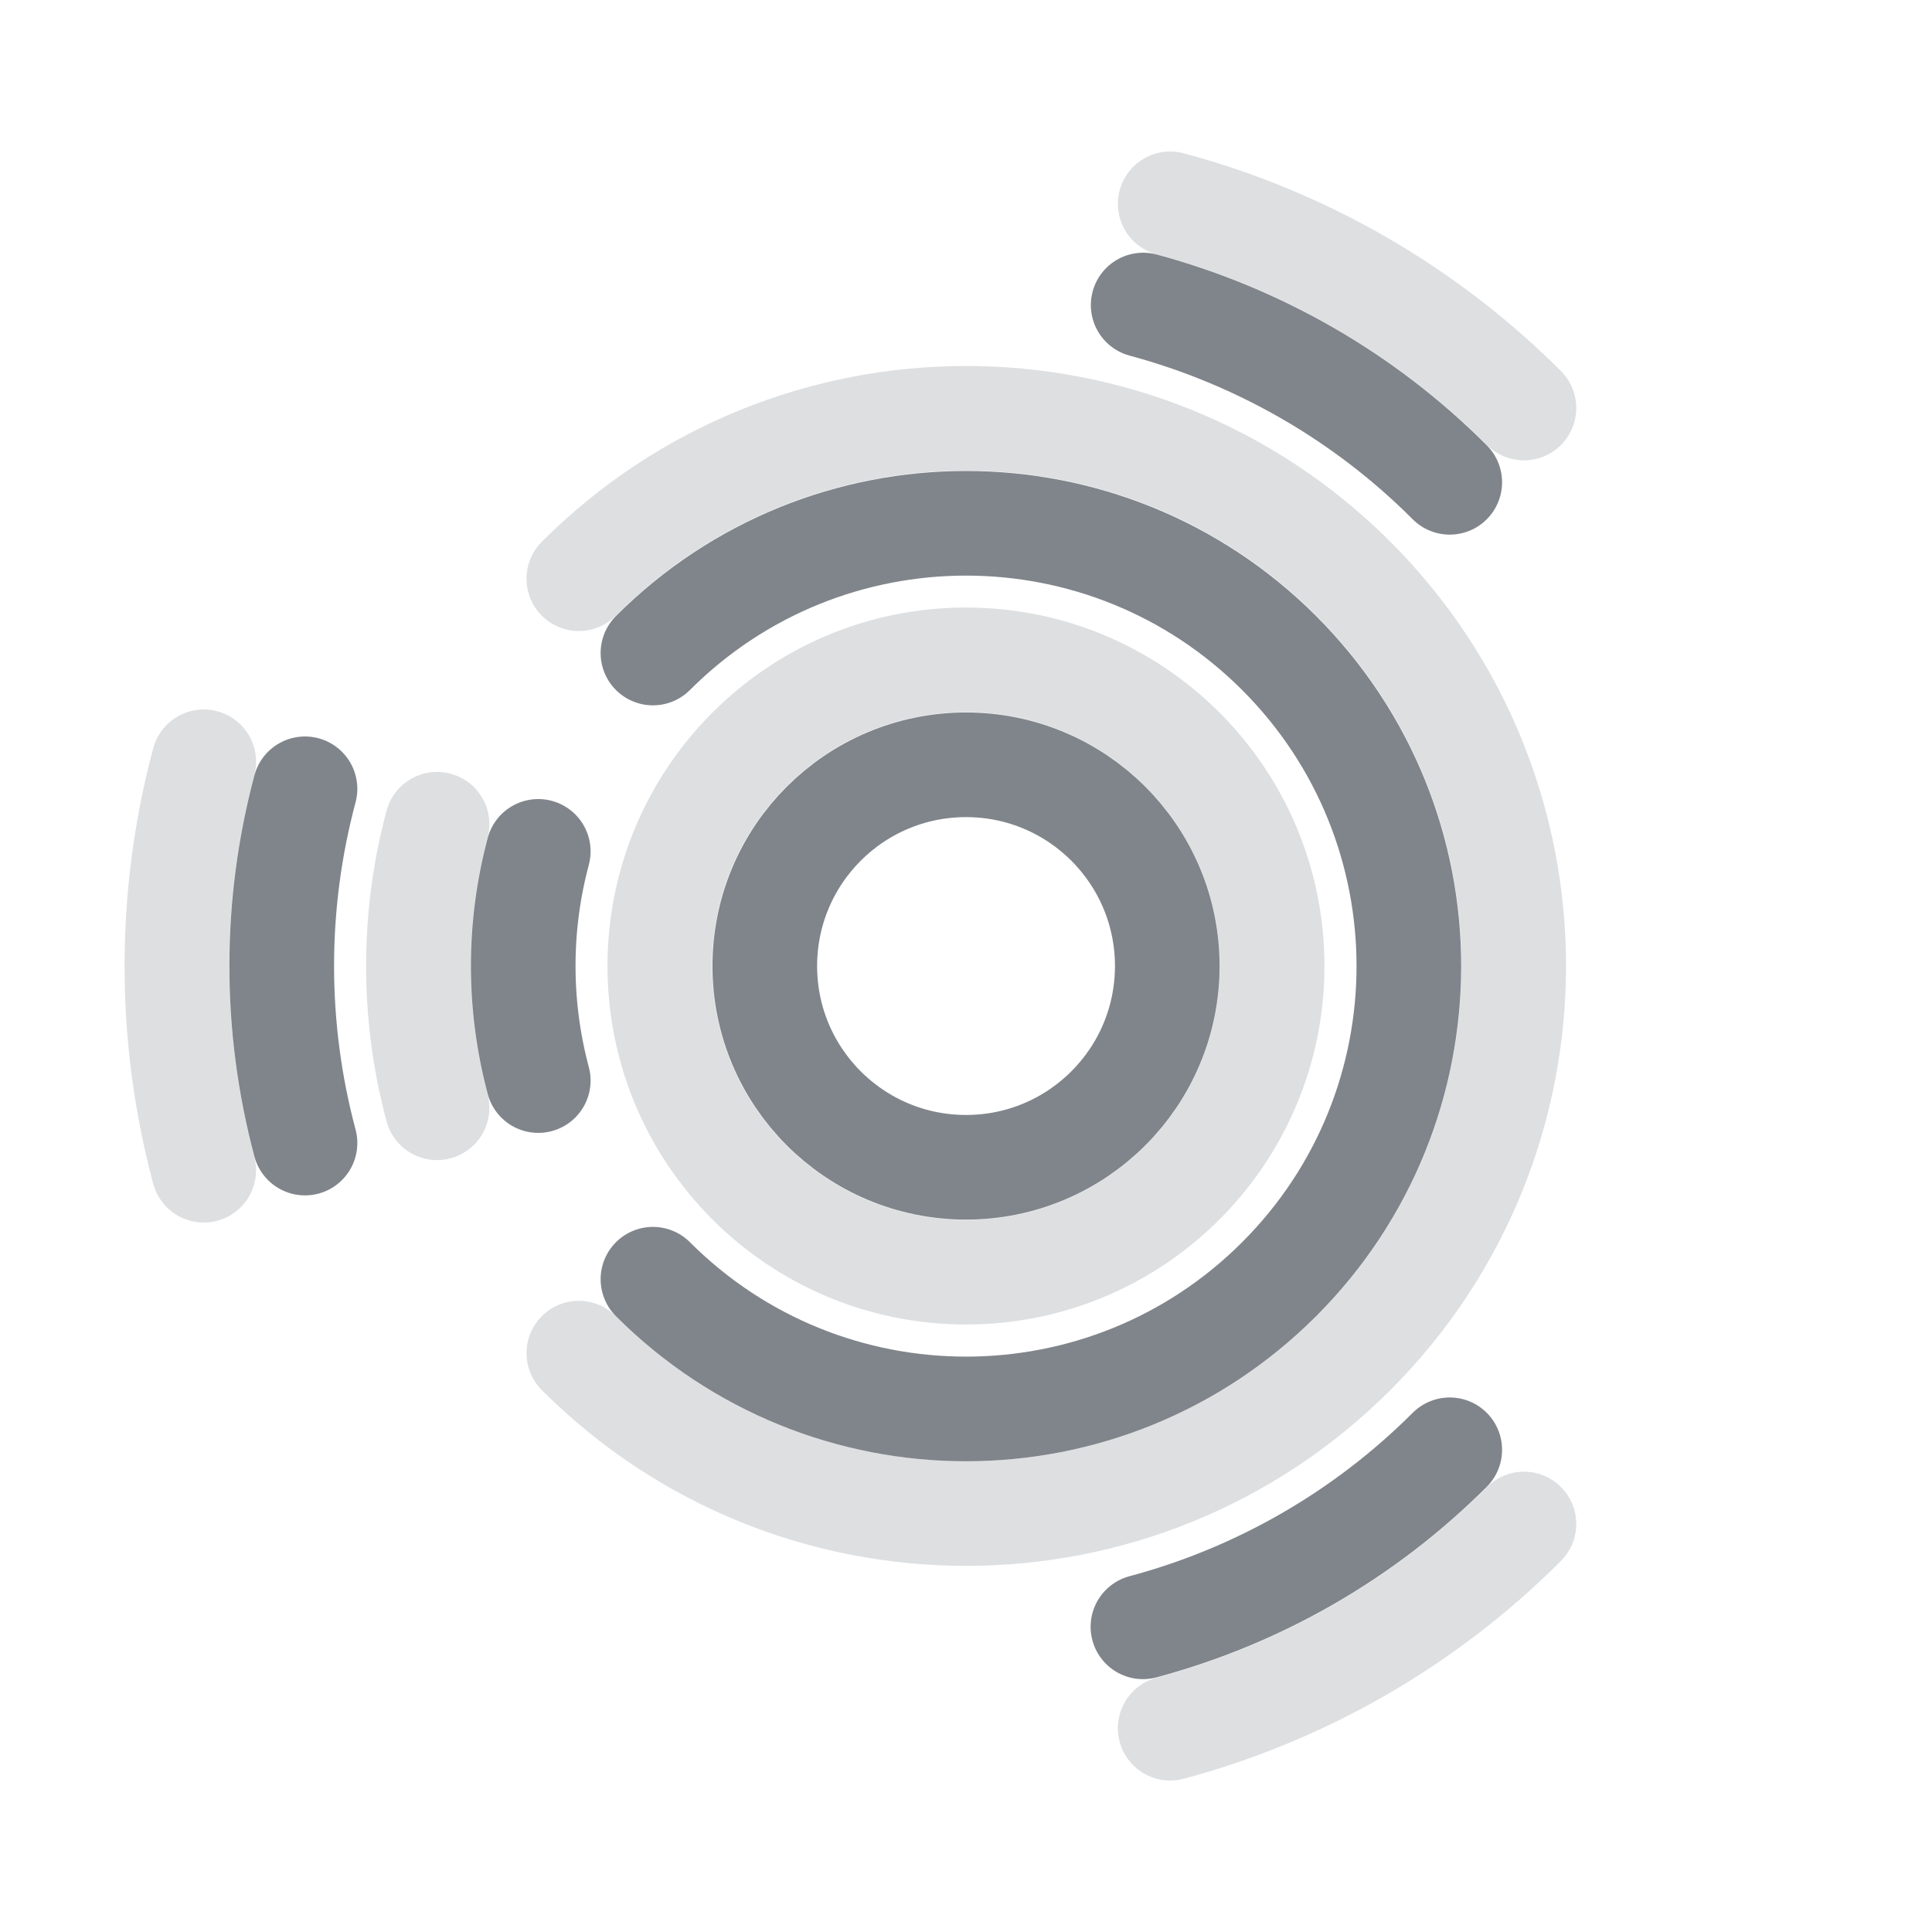
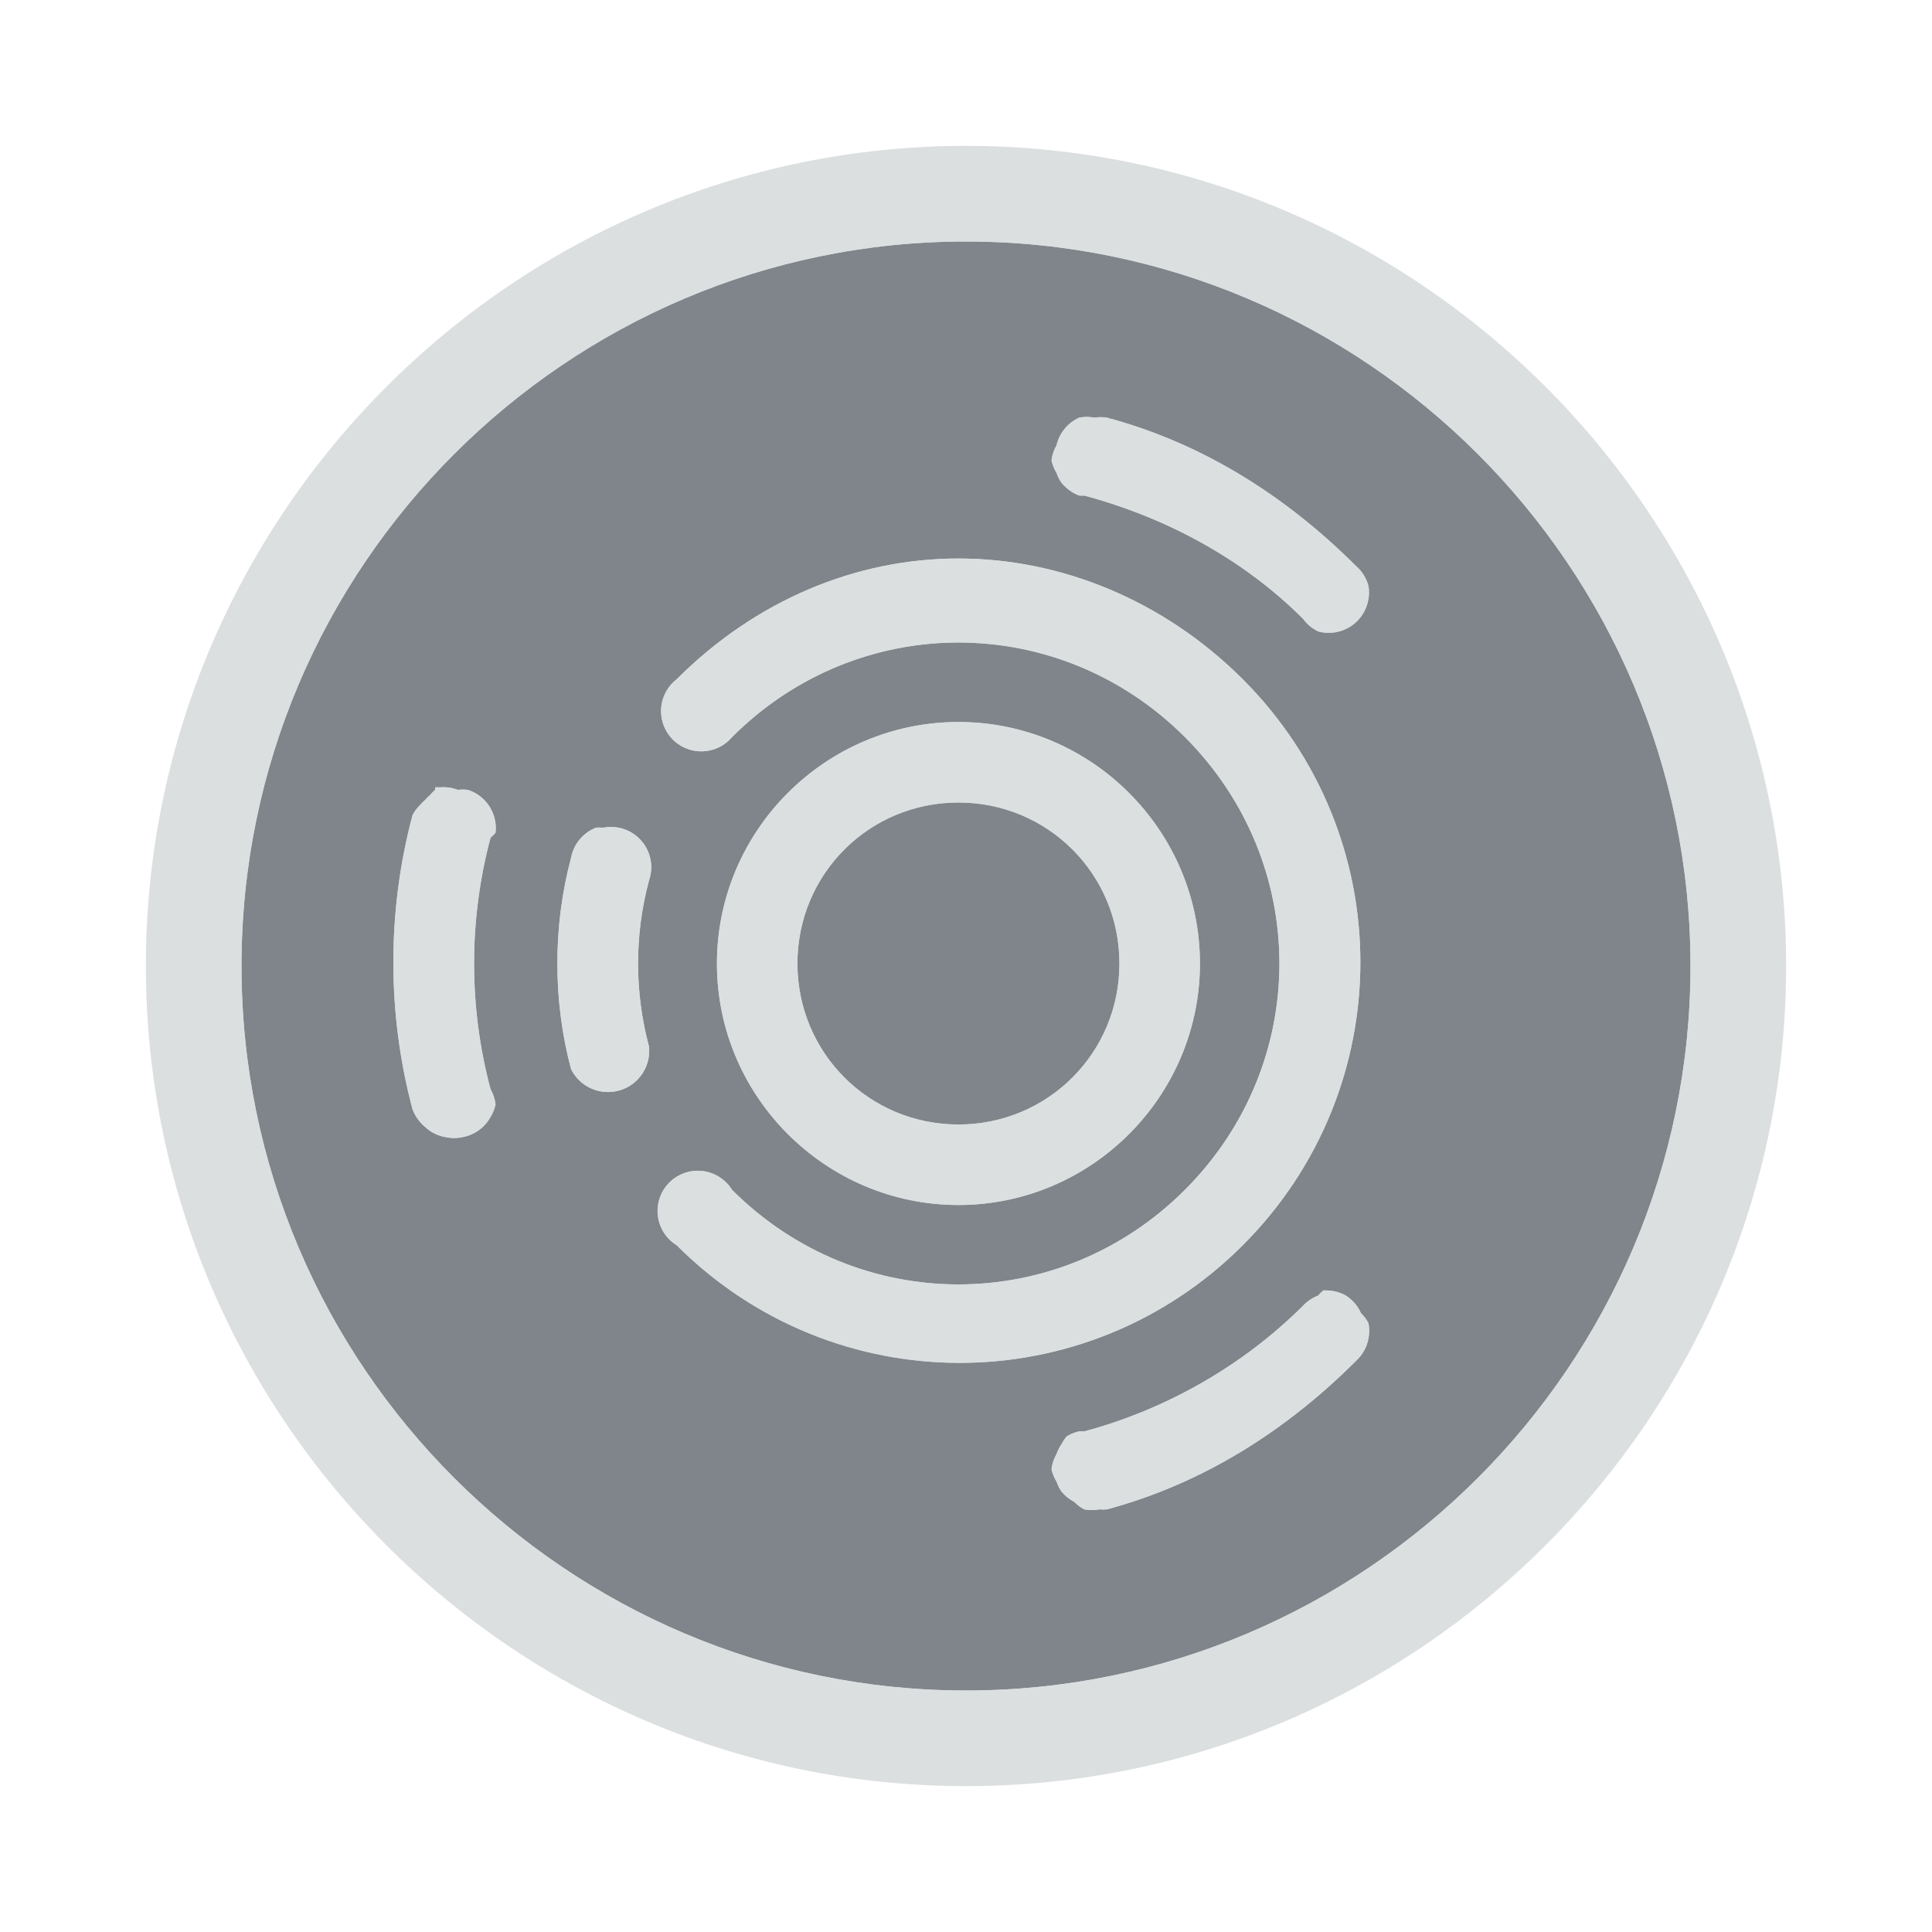
<svg xmlns="http://www.w3.org/2000/svg" version="1.1" id="svg13094" height="24" width="24">
  <defs id="defs13096" />
  <g id="layer1" transform="translate(9368.675,-1536.561)">
-     <g id="g3918" style="stroke:#d1d4d6;stroke-opacity:0.745">
-       <path style="color:#000000;fill:none;stroke:#d1d4d6;stroke-width:1.164;stroke-linecap:round;stroke-linejoin:round;stroke-miterlimit:4;stroke-opacity:0.745;stroke-dasharray:none;stroke-dashoffset:0;marker:none;visibility:visible;display:inline;overflow:visible;enable-background:accumulate" id="path3914" d="m 11.406,8 a 3.406,3.406 0 1 1 -6.812,0 3.406,3.406 0 1 1 6.812,0 z" transform="matrix(1.116645,0,0,1.116645,-9365.608,1539.628)" />
-       <path transform="matrix(2.11664,0,0,2.11664,-9373.608,1531.628)" d="m 5.728,5.727 a 3.214,3.214 0 1 1 1e-7,4.545" id="path3935" style="color:#000000;fill:none;stroke:#d1d4d6;stroke-width:0.614;stroke-linecap:round;stroke-linejoin:round;stroke-miterlimit:4;stroke-opacity:0.745;stroke-dasharray:none;stroke-dashoffset:0;marker:none;visibility:visible;display:inline;overflow:visible;enable-background:accumulate" />
-       <path style="color:#000000;fill:none;stroke:#d1d4d6;stroke-width:0.614;stroke-linecap:round;stroke-linejoin:round;stroke-miterlimit:4;stroke-opacity:0.745;stroke-dasharray:none;stroke-dashoffset:0;marker:none;visibility:visible;display:inline;overflow:visible;enable-background:accumulate" id="path3916" d="m 4.896,8.832 a 3.214,3.214 0 0 1 0,-1.664" transform="matrix(2.11664,0,0,2.11664,-9373.608,1531.628)" />
-       <path style="color:#000000;fill:none;stroke:#d1d4d6;stroke-width:0.417;stroke-linecap:round;stroke-linejoin:round;stroke-miterlimit:4;stroke-opacity:0.745;stroke-dasharray:none;stroke-dashoffset:0;marker:none;visibility:visible;display:inline;overflow:visible;enable-background:accumulate" id="path3931" d="M 8.814,4.962 A 3.145,3.145 0 0 1 10.224,5.776" transform="matrix(3.11664,0,0,3.11664,-9381.608,1523.628)" />
-       <path style="color:#000000;fill:none;stroke:#d1d4d6;stroke-width:0.417;stroke-linecap:round;stroke-linejoin:round;stroke-miterlimit:4;stroke-opacity:0.745;stroke-dasharray:none;stroke-dashoffset:0;marker:none;visibility:visible;display:inline;overflow:visible;enable-background:accumulate" id="path3933" d="M 10.224,10.224 A 3.145,3.145 0 0 1 8.814,11.038" transform="matrix(3.11664,0,0,3.11664,-9381.608,1523.628)" />
-       <path transform="matrix(3.11664,0,0,3.11664,-9381.608,1523.628)" d="m 4.962,8.814 a 3.145,3.145 0 0 1 0,-1.628" id="path3902" style="color:#000000;fill:none;stroke:#d1d4d6;stroke-width:0.417;stroke-linecap:round;stroke-linejoin:round;stroke-miterlimit:4;stroke-opacity:0.745;stroke-dasharray:none;stroke-dashoffset:0;marker:none;visibility:visible;display:inline;overflow:visible;enable-background:accumulate" />
-     </g>
-     <g id="g3923">
-       <path style="color:#000000;fill:none;stroke:#434a54;stroke-width:1.56;stroke-linecap:round;stroke-linejoin:round;stroke-miterlimit:4;stroke-opacity:0.675;stroke-dasharray:none;stroke-dashoffset:0;marker:none;visibility:visible;display:inline;overflow:visible;enable-background:accumulate" id="path3847" d="m 11,8 c 0,1.657 -1.343,3 -3,3 -1.657,0 -3,-1.343 -3,-3 0,-1.657 1.343,-3 3,-3 1.657,0 3,1.343 3,3 z" transform="matrix(0.8333108,0,0,0.8333108,-9363.341,1541.895)" />
-       <path transform="matrix(1.833317,0,0,1.833317,-9371.342,1533.895)" d="m 5.879,5.879 c 1.172,-1.172 3.071,-1.172 4.243,-1e-7 1.172,1.172 1.172,3.071 0,4.243 -1.172,1.172 -3.071,1.172 -4.243,0 0,0 0,0 0,0" id="path3849" style="color:#000000;fill:none;stroke:#434a54;stroke-width:0.709;stroke-linecap:round;stroke-linejoin:round;stroke-miterlimit:4;stroke-opacity:0.675;stroke-dasharray:none;stroke-dashoffset:0;marker:none;visibility:visible;display:inline;overflow:visible;enable-background:accumulate" />
-       <path style="color:#000000;fill:none;stroke:#434a54;stroke-width:0.709;stroke-linecap:round;stroke-linejoin:round;stroke-miterlimit:4;stroke-opacity:0.675;stroke-dasharray:none;stroke-dashoffset:0;marker:none;visibility:visible;display:inline;overflow:visible;enable-background:accumulate" id="path3851" d="m 5.102,8.776 c -0.136,-0.509 -0.136,-1.044 0,-1.553" transform="matrix(1.833317,0,0,1.833317,-9371.342,1533.895)" />
-       <path style="color:#000000;fill:none;stroke:#434a54;stroke-width:0.459;stroke-linecap:round;stroke-linejoin:round;stroke-miterlimit:4;stroke-opacity:0.675;stroke-dasharray:none;stroke-dashoffset:0;marker:none;visibility:visible;display:inline;overflow:visible;enable-background:accumulate" id="path3853" d="M 8.777,5.102 C 9.285,5.239 9.749,5.506 10.121,5.879" transform="matrix(2.833321,0,0,2.833321,-9379.342,1525.895)" />
-       <path style="color:#000000;fill:none;stroke:#434a54;stroke-width:0.459;stroke-linecap:round;stroke-linejoin:round;stroke-miterlimit:4;stroke-opacity:0.675;stroke-dasharray:none;stroke-dashoffset:0;marker:none;visibility:visible;display:inline;overflow:visible;enable-background:accumulate" id="path3855" d="m 10.121,10.121 c -0.372,0.372 -0.836,0.64 -1.345,0.776" transform="matrix(2.833321,0,0,2.833321,-9379.342,1525.895)" />
-       <path transform="matrix(2.833321,0,0,2.833321,-9379.342,1525.895)" d="m 5.102,8.776 c -0.136,-0.509 -0.136,-1.044 0,-1.553" id="path3857" style="color:#000000;fill:none;stroke:#434a54;stroke-width:0.459;stroke-linecap:round;stroke-linejoin:round;stroke-miterlimit:4;stroke-opacity:0.675;stroke-dasharray:none;stroke-dashoffset:0;marker:none;visibility:visible;display:inline;overflow:visible;enable-background:accumulate" />
-     </g>
+     <path style="font-size:medium;font-style:normal;font-variant:normal;font-weight:normal;font-stretch:normal;text-indent:0;text-align:start;text-decoration:none;line-height:normal;letter-spacing:normal;word-spacing:normal;text-transform:none;direction:ltr;block-progression:tb;writing-mode:lr-tb;text-anchor:start;baseline-shift:baseline;color:#000000;fill:#434a54;fill-opacity:0.675;stroke:none;stroke-width:2.286;marker:none;visibility:visible;display:inline;overflow:visible;enable-background:accumulate;font-family:Sans;-inkscape-font-specification:Sans" d="M 12 3 C 7.043 3 3 7.043 3 12 C 3 16.957 7.043 21 12 21 C 16.957 21 21 16.957 21 12 C 21 7.043 16.957 3 12 3 z M 13.406 5.188 A 0.5 0.5 0 0 1 13.594 5.188 A 0.5 0.5 0 0 1 13.75 5.188 C 14.937 5.505 15.975 6.162 16.844 7.031 A 0.5 0.5 0 0 1 16.906 7.094 A 0.5 0.5 0 0 1 17 7.281 A 0.5 0.5 0 0 1 17 7.438 A 0.5 0.5 0 0 1 16.375 7.844 A 0.5 0.5 0 0 1 16.188 7.688 C 15.443 6.943 14.486 6.429 13.469 6.156 A 0.5 0.5 0 0 1 13.406 6.156 A 0.5 0.5 0 0 1 13.25 6.062 A 0.5 0.5 0 0 1 13.188 6 A 0.5 0.5 0 0 1 13.125 5.875 A 0.5 0.5 0 0 1 13.062 5.719 A 0.5 0.5 0 0 1 13.125 5.531 A 0.5 0.5 0 0 1 13.406 5.188 z M 11.906 6.938 C 13.187 6.938 14.463 7.463 15.438 8.438 C 17.386 10.386 17.386 13.52 15.438 15.469 C 13.489 17.417 10.355 17.417 8.406 15.469 A 0.5 0.5 0 1 1 9.094 14.781 C 10.66 16.347 13.152 16.347 14.719 14.781 C 16.285 13.215 16.285 10.723 14.719 9.156 C 13.152 7.59 10.66 7.59 9.094 9.156 A 0.5 0.5 0 1 1 8.406 8.438 C 9.38 7.463 10.626 6.938 11.906 6.938 z M 11.906 8.969 C 13.557 8.969 14.906 10.318 14.906 11.969 C 14.906 13.62 13.557 14.969 11.906 14.969 C 10.255 14.969 8.906 13.62 8.906 11.969 C 8.906 10.318 10.255 8.969 11.906 8.969 z M 5.406 9.781 A 0.5 0.5 0 0 1 5.469 9.781 A 0.5 0.5 0 0 1 5.688 9.812 A 0.5 0.5 0 0 1 5.812 9.812 A 0.5 0.5 0 0 1 6.156 10.344 A 0.5 0.5 0 0 1 6.094 10.406 C 5.821 11.424 5.821 12.514 6.094 13.531 A 0.5 0.5 0 0 1 6.156 13.719 A 0.5 0.5 0 0 1 6.094 13.875 A 0.5 0.5 0 0 1 5.75 14.125 A 0.5 0.5 0 0 1 5.531 14.125 A 0.5 0.5 0 0 1 5.281 14 A 0.5 0.5 0 0 1 5.219 13.938 A 0.5 0.5 0 0 1 5.125 13.781 C 4.807 12.594 4.807 11.312 5.125 10.125 A 0.5 0.5 0 0 1 5.219 10 A 0.5 0.5 0 0 1 5.281 9.938 A 0.5 0.5 0 0 1 5.344 9.875 A 0.5 0.5 0 0 1 5.406 9.812 A 0.5 0.5 0 0 1 5.406 9.781 z M 11.906 9.969 C 10.796 9.969 9.906 10.858 9.906 11.969 C 9.906 13.079 10.796 13.969 11.906 13.969 C 13.017 13.969 13.906 13.079 13.906 11.969 C 13.906 10.858 13.017 9.969 11.906 9.969 z M 7.406 10.281 A 0.5 0.5 0 0 1 7.469 10.281 A 0.5 0.5 0 0 1 7.5 10.281 A 0.5 0.5 0 0 1 8.062 10.938 C 7.881 11.616 7.881 12.322 8.062 13 A 0.512 0.512 0 0 1 7.094 13.281 C 6.867 12.433 6.867 11.504 7.094 10.656 A 0.5 0.5 0 0 1 7.406 10.281 z M 16.438 16.031 A 0.5 0.5 0 0 1 16.5 16.031 A 0.5 0.5 0 0 1 16.719 16.094 A 0.5 0.5 0 0 1 16.906 16.312 A 0.5 0.5 0 0 1 17 16.438 A 0.5 0.5 0 0 1 17 16.625 A 0.5 0.5 0 0 1 16.844 16.906 C 15.975 17.775 14.937 18.432 13.75 18.75 A 0.5 0.5 0 0 1 13.656 18.75 A 0.5 0.5 0 0 1 13.469 18.75 A 0.5 0.5 0 0 1 13.344 18.656 A 0.5 0.5 0 0 1 13.188 18.531 A 0.5 0.5 0 0 1 13.125 18.406 A 0.5 0.5 0 0 1 13.062 18.25 A 0.5 0.5 0 0 1 13.125 18.062 A 0.5 0.5 0 0 1 13.188 17.938 A 0.5 0.5 0 0 1 13.25 17.844 A 0.5 0.5 0 0 1 13.406 17.781 A 0.5 0.5 0 0 1 13.469 17.781 C 14.486 17.509 15.443 16.963 16.188 16.219 A 0.5 0.5 0 0 1 16.375 16.094 A 0.5 0.5 0 0 1 16.438 16.031 z " transform="translate(-9368.675,1536.561)" id="path2997" />
+     <path style="font-size:medium;font-style:normal;font-variant:normal;font-weight:normal;font-stretch:normal;text-indent:0;text-align:start;text-decoration:none;line-height:normal;letter-spacing:normal;word-spacing:normal;text-transform:none;direction:ltr;block-progression:tb;writing-mode:lr-tb;text-anchor:start;baseline-shift:baseline;color:#000000;fill:#d1d4d6;fill-opacity:0.743;fill-rule:nonzero;stroke:none;stroke-width:2;marker:none;visibility:visible;display:inline;overflow:visible;enable-background:accumulate;font-family:Sans;-inkscape-font-specification:Sans" d="M 12 1.812 C 6.39 1.812 1.812 6.39 1.812 12 C 1.812 17.61 6.39 22.188 12 22.188 C 17.61 22.188 22.188 17.61 22.188 12 C 22.188 6.39 17.61 1.812 12 1.812 z M 12 3 C 16.957 3 21 7.043 21 12 C 21 16.957 16.957 21 12 21 C 7.043 21 3 16.957 3 12 C 3 7.043 7.043 3 12 3 z M 13.406 5.188 A 0.5 0.5 0 0 0 13.125 5.531 A 0.5 0.5 0 0 0 13.062 5.719 A 0.5 0.5 0 0 0 13.125 5.875 A 0.5 0.5 0 0 0 13.188 6 A 0.5 0.5 0 0 0 13.25 6.062 A 0.5 0.5 0 0 0 13.406 6.156 A 0.5 0.5 0 0 0 13.469 6.156 C 14.486 6.429 15.443 6.943 16.188 7.688 A 0.5 0.5 0 0 0 16.375 7.844 A 0.5 0.5 0 0 0 17 7.438 A 0.5 0.5 0 0 0 17 7.281 A 0.5 0.5 0 0 0 16.906 7.094 A 0.5 0.5 0 0 0 16.844 7.031 C 15.975 6.162 14.937 5.505 13.75 5.188 A 0.5 0.5 0 0 0 13.594 5.188 A 0.5 0.5 0 0 0 13.406 5.188 z M 11.906 6.938 C 10.626 6.938 9.38 7.463 8.406 8.438 A 0.5 0.5 0 1 0 9.094 9.156 C 10.66 7.59 13.152 7.59 14.719 9.156 C 16.285 10.723 16.285 13.215 14.719 14.781 C 13.152 16.347 10.66 16.347 9.094 14.781 A 0.5 0.5 0 1 0 8.406 15.469 C 10.355 17.417 13.489 17.417 15.438 15.469 C 17.386 13.52 17.386 10.386 15.438 8.438 C 14.463 7.463 13.187 6.938 11.906 6.938 z M 11.906 8.969 C 10.255 8.969 8.906 10.318 8.906 11.969 C 8.906 13.62 10.255 14.969 11.906 14.969 C 13.557 14.969 14.906 13.62 14.906 11.969 C 14.906 10.318 13.557 8.969 11.906 8.969 z M 5.406 9.781 A 0.5 0.5 0 0 0 5.406 9.812 A 0.5 0.5 0 0 0 5.344 9.875 A 0.5 0.5 0 0 0 5.281 9.938 A 0.5 0.5 0 0 0 5.219 10 A 0.5 0.5 0 0 0 5.125 10.125 C 4.807 11.312 4.807 12.594 5.125 13.781 A 0.5 0.5 0 0 0 5.219 13.938 A 0.5 0.5 0 0 0 5.281 14 A 0.5 0.5 0 0 0 5.531 14.125 A 0.5 0.5 0 0 0 5.75 14.125 A 0.5 0.5 0 0 0 6.094 13.875 A 0.5 0.5 0 0 0 6.156 13.719 A 0.5 0.5 0 0 0 6.094 13.531 C 5.821 12.514 5.821 11.424 6.094 10.406 A 0.5 0.5 0 0 0 6.156 10.344 A 0.5 0.5 0 0 0 5.812 9.812 A 0.5 0.5 0 0 0 5.688 9.812 A 0.5 0.5 0 0 0 5.469 9.781 A 0.5 0.5 0 0 0 5.406 9.781 z M 11.906 9.969 C 13.017 9.969 13.906 10.858 13.906 11.969 C 13.906 13.079 13.017 13.969 11.906 13.969 C 10.796 13.969 9.906 13.079 9.906 11.969 C 9.906 10.858 10.796 9.969 11.906 9.969 z M 7.406 10.281 A 0.5 0.5 0 0 0 7.094 10.656 C 6.867 11.504 6.867 12.433 7.094 13.281 A 0.512 0.512 0 0 0 8.062 13 C 7.881 12.322 7.881 11.616 8.062 10.938 A 0.5 0.5 0 0 0 7.5 10.281 A 0.5 0.5 0 0 0 7.469 10.281 A 0.5 0.5 0 0 0 7.406 10.281 z M 16.438 16.031 A 0.5 0.5 0 0 0 16.375 16.094 A 0.5 0.5 0 0 0 16.188 16.219 C 15.443 16.963 14.486 17.509 13.469 17.781 A 0.5 0.5 0 0 0 13.406 17.781 A 0.5 0.5 0 0 0 13.25 17.844 A 0.5 0.5 0 0 0 13.188 17.938 A 0.5 0.5 0 0 0 13.125 18.062 A 0.5 0.5 0 0 0 13.062 18.25 A 0.5 0.5 0 0 0 13.125 18.406 A 0.5 0.5 0 0 0 13.188 18.531 A 0.5 0.5 0 0 0 13.344 18.656 A 0.5 0.5 0 0 0 13.469 18.75 A 0.5 0.5 0 0 0 13.656 18.75 A 0.5 0.5 0 0 0 13.75 18.75 C 14.937 18.432 15.975 17.775 16.844 16.906 A 0.5 0.5 0 0 0 17 16.625 A 0.5 0.5 0 0 0 17 16.438 A 0.5 0.5 0 0 0 16.906 16.312 A 0.5 0.5 0 0 0 16.719 16.094 A 0.5 0.5 0 0 0 16.5 16.031 A 0.5 0.5 0 0 0 16.438 16.031 z " transform="translate(-9368.675,1536.561)" id="path3002" />
  </g>
</svg>
